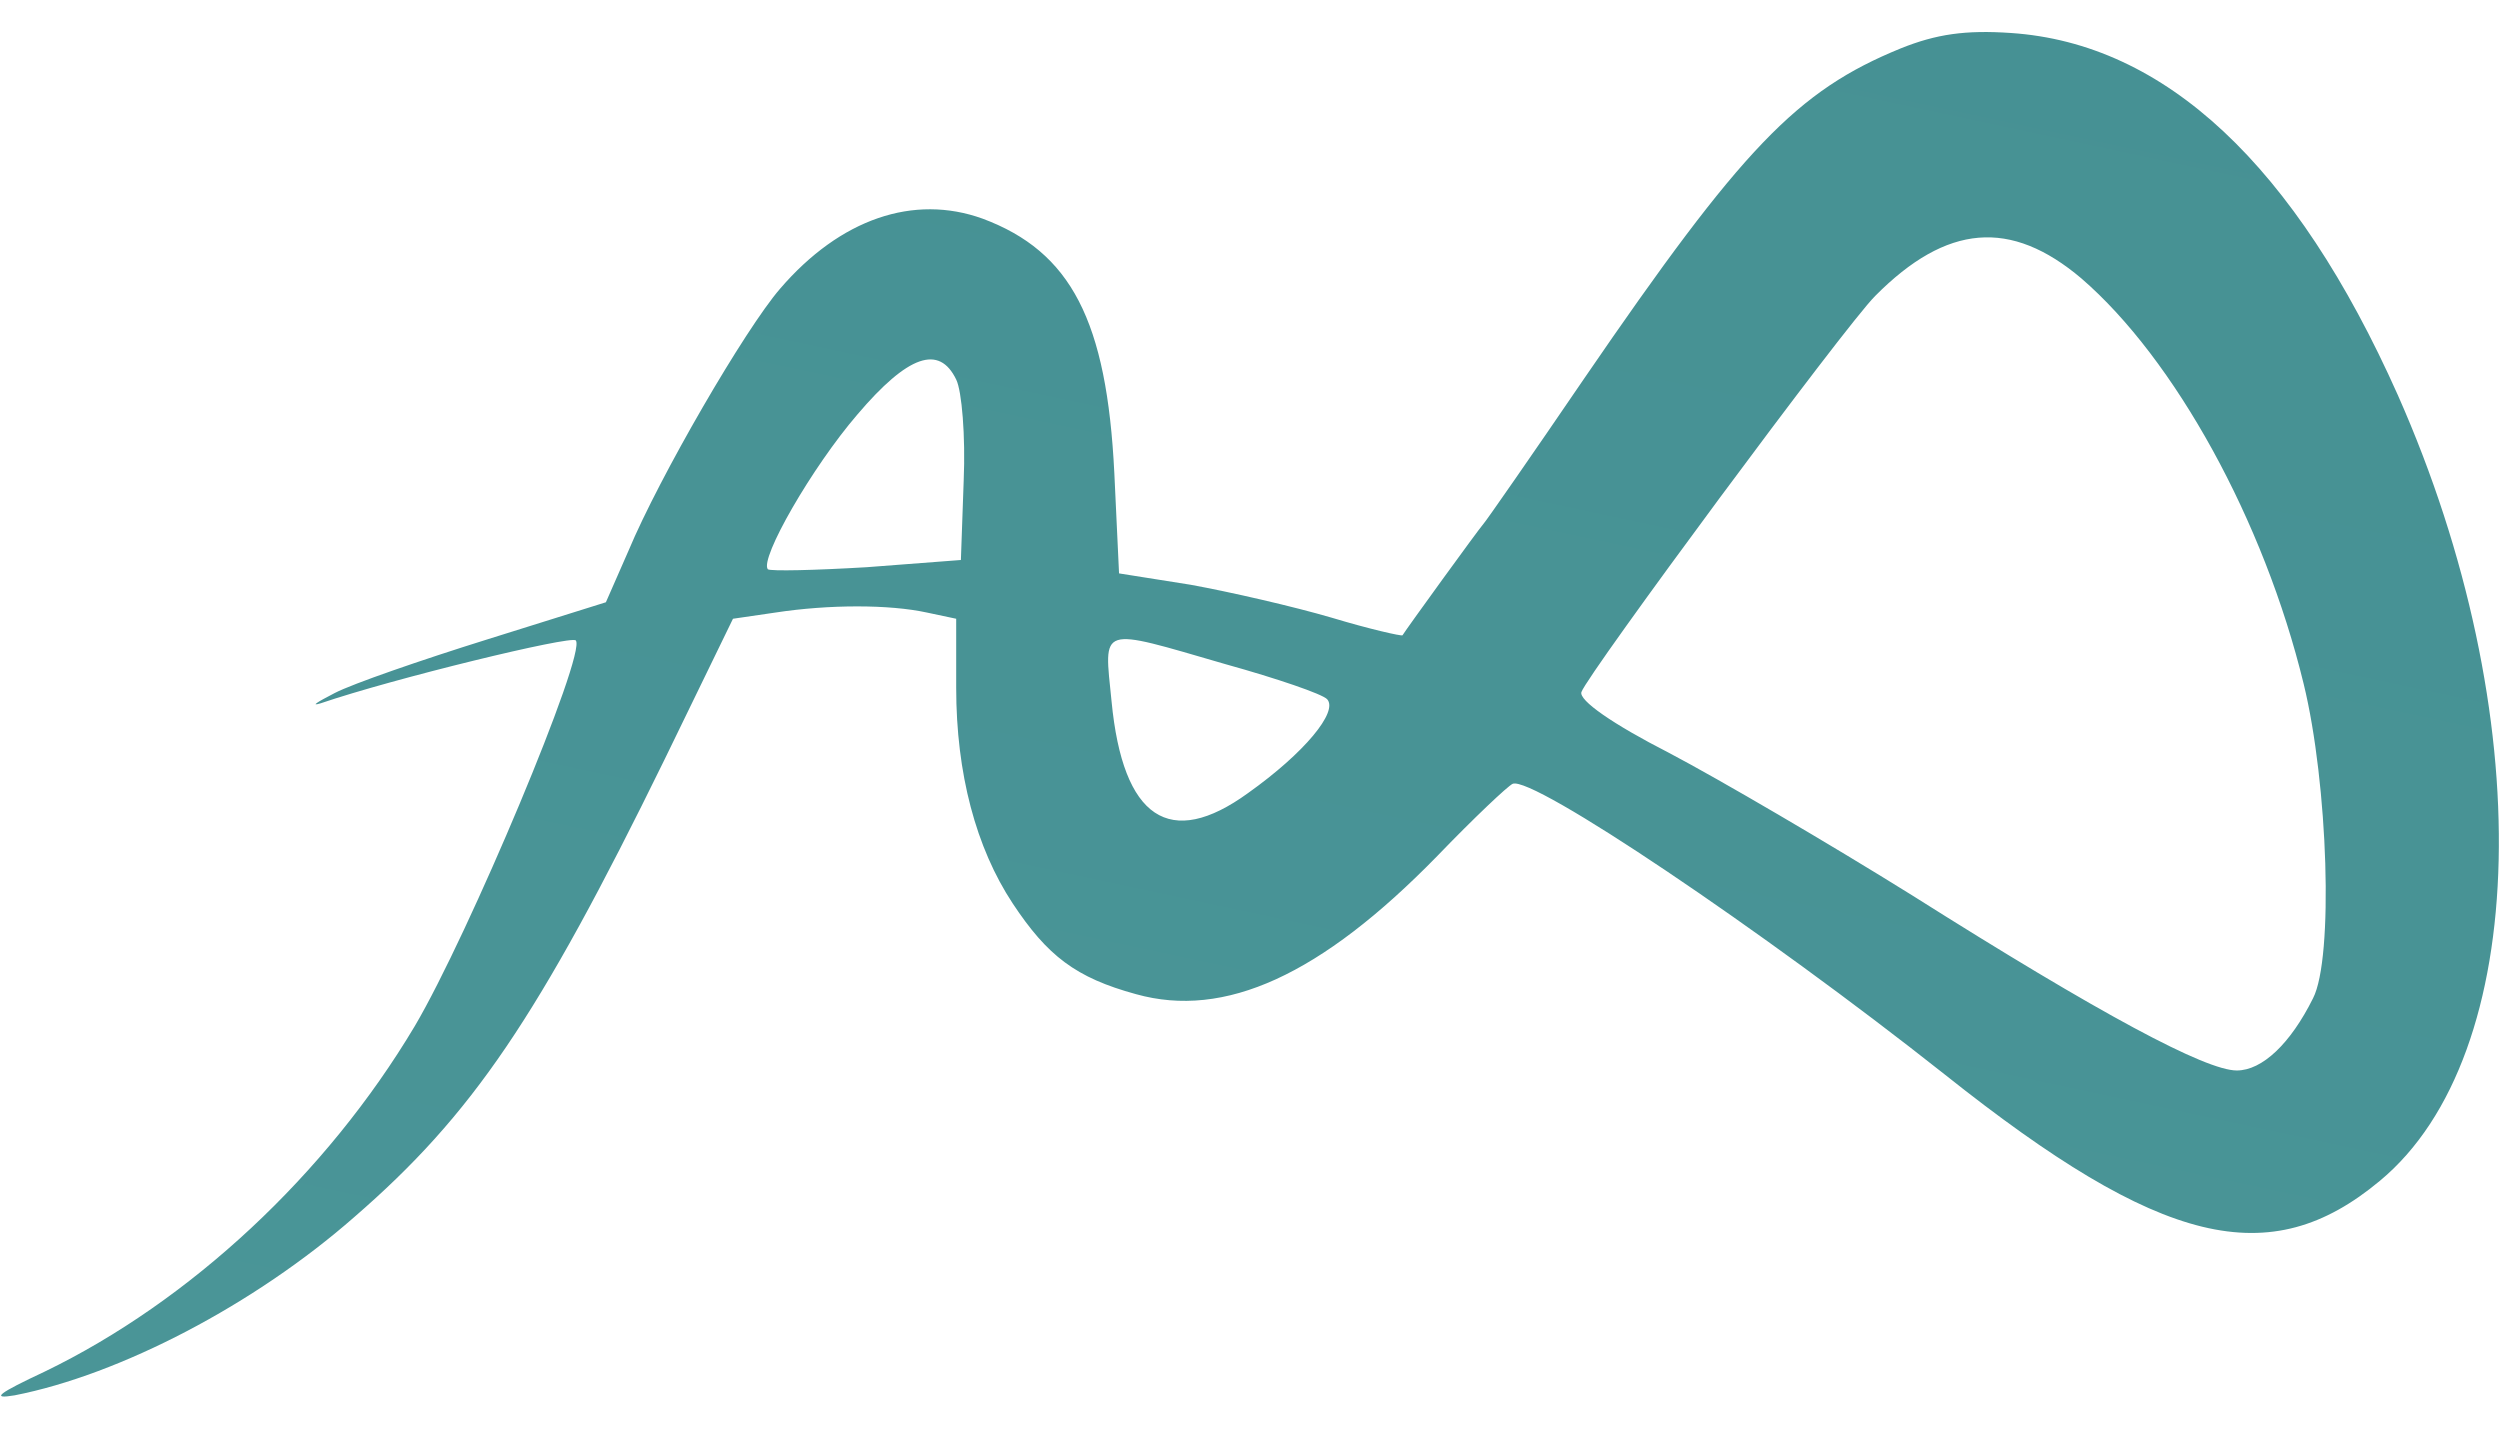
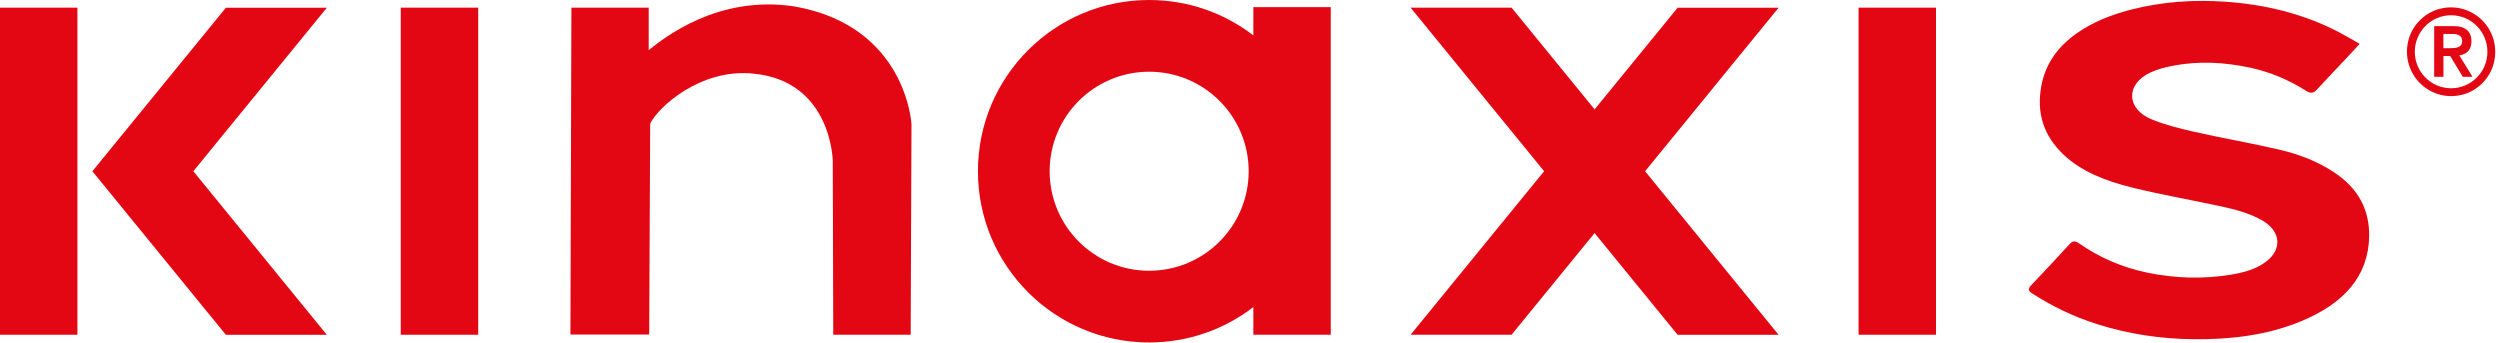
- <svg xmlns="http://www.w3.org/2000/svg" fill="none" viewBox="0 0 42 24">
-   <path d="M31.93 0.814C30.19 1.525 29.273 2.477 26.615 6.358C25.729 7.658 24.97 8.749 24.922 8.801C24.843 8.888 23.625 10.569 23.562 10.673C23.546 10.69 23.008 10.569 22.375 10.378C21.727 10.188 20.667 9.945 20.003 9.824L18.8 9.633L18.721 7.952C18.595 5.388 17.994 4.227 16.507 3.673C15.352 3.257 14.118 3.673 13.105 4.851C12.52 5.527 11.081 8.004 10.559 9.252L10.179 10.118L8.186 10.742C7.078 11.088 5.924 11.487 5.623 11.643C5.322 11.799 5.212 11.868 5.386 11.816C6.604 11.4 9.594 10.673 9.673 10.759C9.863 10.967 7.869 15.714 6.968 17.239C5.481 19.734 3.187 21.865 0.751 23.043C-0.025 23.407 -0.167 23.511 0.244 23.442C2.016 23.095 4.278 21.917 5.955 20.444C7.933 18.729 9.04 17.1 11.16 12.769L12.314 10.395L13.026 10.291C13.928 10.153 14.941 10.153 15.573 10.291L16.064 10.395V11.556C16.064 12.994 16.396 14.242 17.013 15.177C17.598 16.061 18.073 16.425 19.085 16.702C20.572 17.118 22.186 16.39 24.147 14.38C24.764 13.739 25.334 13.202 25.413 13.168C25.745 13.029 29.589 15.611 32.674 18.053C36.312 20.947 38.131 21.38 39.982 19.838C42.529 17.724 42.656 11.989 40.283 6.636C38.559 2.772 36.375 0.728 33.781 0.554C33.022 0.502 32.531 0.572 31.93 0.814ZM34.968 4.678C36.534 6.029 38.036 8.749 38.701 11.487C39.112 13.168 39.207 16.096 38.859 16.771C38.48 17.534 38.005 17.984 37.578 17.984C37.056 17.984 35.3 17.048 32.12 15.039C30.728 14.172 28.893 13.098 28.039 12.648C27.09 12.163 26.52 11.764 26.568 11.626C26.678 11.314 30.997 5.475 31.503 4.972C32.705 3.76 33.781 3.673 34.968 4.678ZM16.064 6.376C16.159 6.566 16.222 7.329 16.19 8.074L16.143 9.408L14.561 9.529C13.691 9.581 12.947 9.598 12.9 9.564C12.757 9.39 13.643 7.848 14.403 6.965C15.257 5.96 15.779 5.787 16.064 6.376ZM20.588 11.158C21.458 11.4 22.217 11.66 22.296 11.747C22.486 11.955 21.917 12.648 20.968 13.323C19.655 14.276 18.864 13.757 18.674 11.781C18.547 10.499 18.436 10.534 20.588 11.158Z" fill="url(#paint0_linear_8474_23830)" />
-   <defs>
-     <linearGradient id="paint0_linear_8474_23830" x1="14.126" y1="16.252" x2="19.691" y2="2.151" gradient-units="userSpaceOnUse">
-       <stop stop-color="#64B1B2" />
-       <stop offset="1" stop-color="#388285" />
-     </linearGradient>
-   </defs>
+ <svg xmlns="http://www.w3.org/2000/svg" width="146" height="20" viewBox="0 0 146 20" fill="none">
+   <path d="M137.805 2.565C137.518 2.876 137.261 3.153 137.003 3.427C136.441 4.025 135.871 4.618 135.317 5.221C135.126 5.431 134.965 5.488 134.675 5.304C133.702 4.688 132.62 4.214 131.411 3.953C129.923 3.632 128.411 3.549 126.899 3.839C126.454 3.924 125.998 4.046 125.605 4.224C124.14 4.89 124.152 6.352 125.656 6.971C126.425 7.287 127.274 7.502 128.113 7.691C129.778 8.066 131.471 8.358 133.13 8.744C134.269 9.008 135.338 9.43 136.262 10.031C137.766 11.009 138.382 12.293 138.359 13.805C138.32 16.124 136.889 17.745 134.318 18.788C132.377 19.578 130.285 19.831 128.121 19.811C126.164 19.793 124.274 19.503 122.467 18.928C121.09 18.491 119.832 17.882 118.683 17.139C118.45 16.989 118.419 16.873 118.608 16.673C119.376 15.871 120.125 15.055 120.878 14.242C121.038 14.069 121.186 14.053 121.403 14.204C122.566 15.017 123.894 15.609 125.398 15.922C127.021 16.259 128.662 16.311 130.316 16.036C131.088 15.91 131.805 15.697 132.371 15.255C133.293 14.53 133.187 13.502 132.136 12.886C131.372 12.438 130.482 12.218 129.581 12.024C127.885 11.662 126.164 11.361 124.492 10.947C123.001 10.577 121.587 10.036 120.546 9.065C119.278 7.885 118.936 6.505 119.216 5.006C119.444 3.789 120.119 2.759 121.287 1.941C122.214 1.291 123.293 0.857 124.476 0.556C126.273 0.098 128.113 -0.029 129.974 0.101C132.343 0.266 134.564 0.825 136.563 1.863C136.972 2.076 137.362 2.309 137.813 2.565" fill="#E30613" />
+   <path d="M27.927 0.447H23.404V19.549H27.927V0.447Z" fill="#E30613" />
+   <path d="M46.397 0.376C41.903 -0.31 38.763 2.23 37.885 2.929V0.449H33.37L33.313 19.535H37.913L37.971 7.218C38.421 6.273 40.911 3.972 44.007 4.301C48.556 4.736 48.633 9.374 48.633 9.374L48.662 19.548H53.184L53.231 7.257C53.231 7.257 52.949 1.523 46.394 0.376" fill="#E30613" />
+   <path d="M142.695 2.814H143.088C143.42 2.814 143.79 2.791 143.79 2.395C143.79 1.999 143.42 1.975 143.088 1.983H142.695V2.814ZM142.156 1.525H143.293C143.999 1.525 144.333 1.846 144.333 2.416C144.333 2.931 144.028 3.182 143.624 3.231L144.393 4.484H143.826L143.091 3.272H142.697V4.484H142.156V1.525ZM143.145 5.154C144.315 5.154 145.265 4.202 145.265 3.024C145.265 1.846 144.315 0.891 143.145 0.891C141.975 0.891 141.025 1.846 141.025 3.024C141.025 4.202 141.975 5.154 143.145 5.154ZM142.503 0.51C144.416 0.042 146.112 1.745 145.643 3.668C145.423 4.572 144.685 5.315 143.785 5.535C141.872 6.003 140.179 4.3 140.645 2.377C140.862 1.473 141.602 0.73 142.501 0.51" fill="#E30613" />
+   <path d="M67.111 15.812C63.901 15.812 61.3 13.21 61.3 10C61.3 6.79 63.901 4.188 67.111 4.188C70.321 4.188 72.923 6.79 72.923 10C72.923 13.21 70.321 15.812 67.111 15.812ZM73.195 0.417V2.066C71.51 0.771 69.4 0 67.111 0C61.59 0 57.111 4.476 57.111 10C57.111 15.524 61.59 20 67.111 20C69.4 20 71.51 19.229 73.195 17.934V19.55H77.717V0.417H73.195Z" fill="#E30613" />
+   <path d="M113.062 0.447H108.54V19.549H113.062V0.447Z" fill="#E30613" />
+   <path d="M103.87 0.451H97.973L90.176 10.001L97.973 19.553H103.87L96.073 10.001L103.87 0.451Z" fill="#E30613" />
+   <path d="M88.276 0.447H82.379L90.176 9.999L82.379 19.549H88.276L96.073 9.999L88.276 0.447Z" fill="#E30613" />
+   <path d="M4.522 0.447H0V19.549H4.522V0.447Z" fill="#E30613" />
+   <path d="M19.088 0.451H13.192L5.395 10.001L13.192 19.553H19.088L11.291 10.001L19.088 0.451Z" fill="#E30613" />
</svg>
